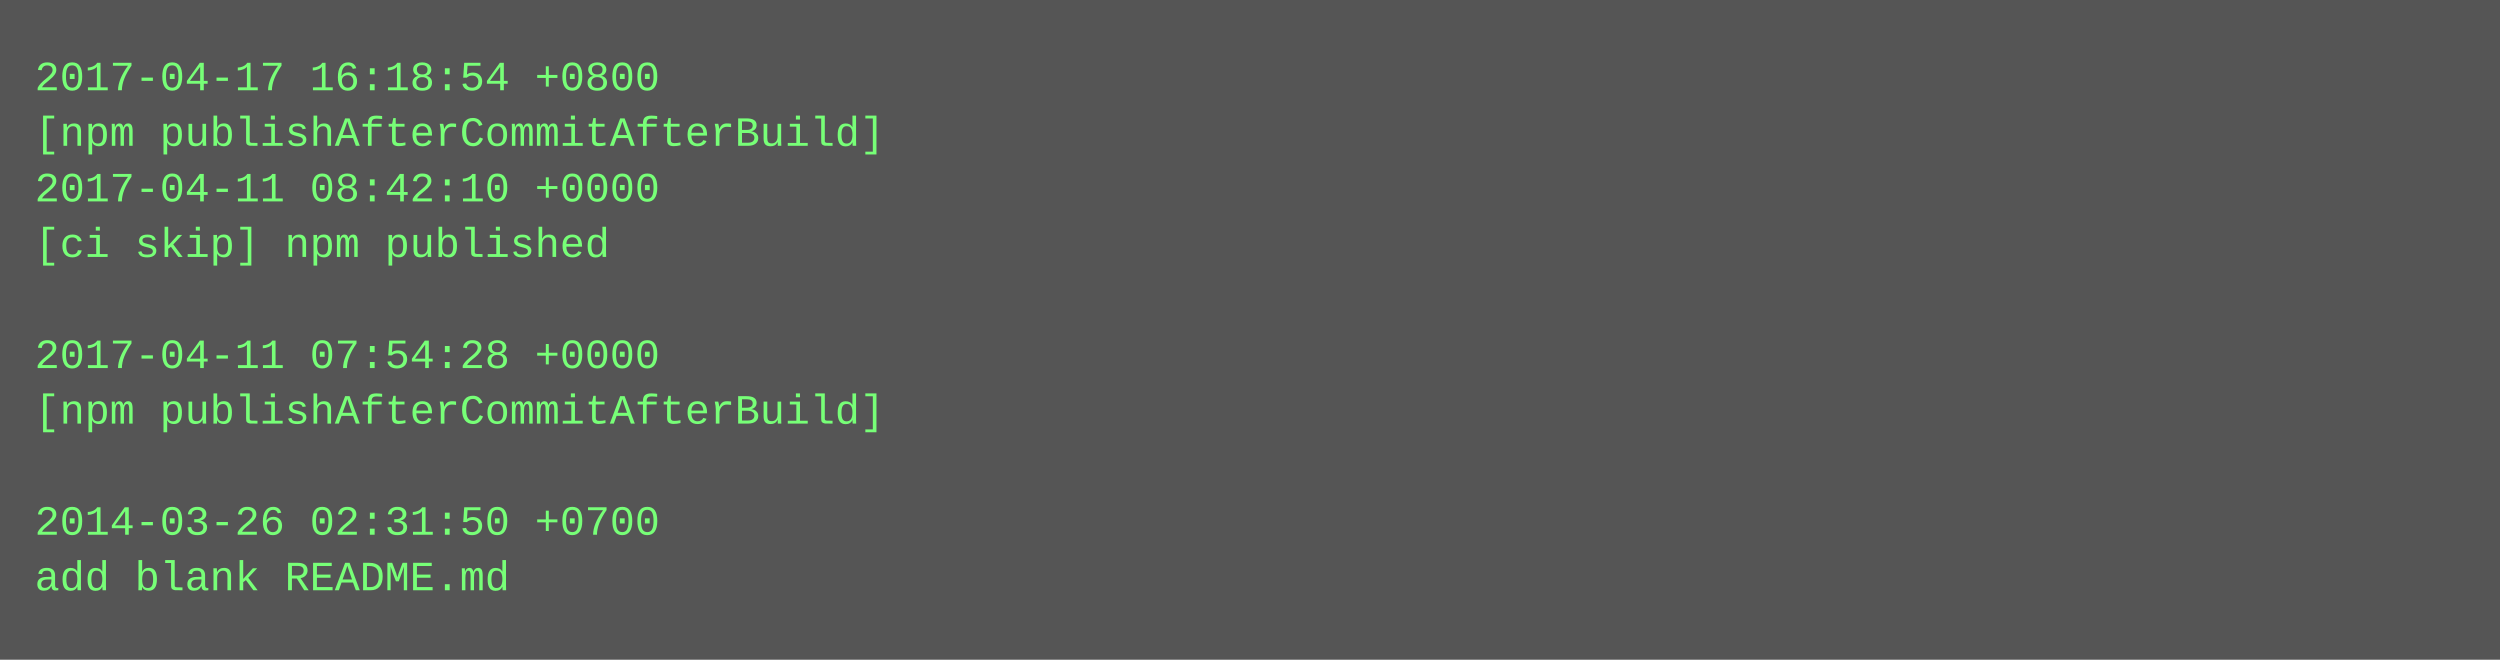
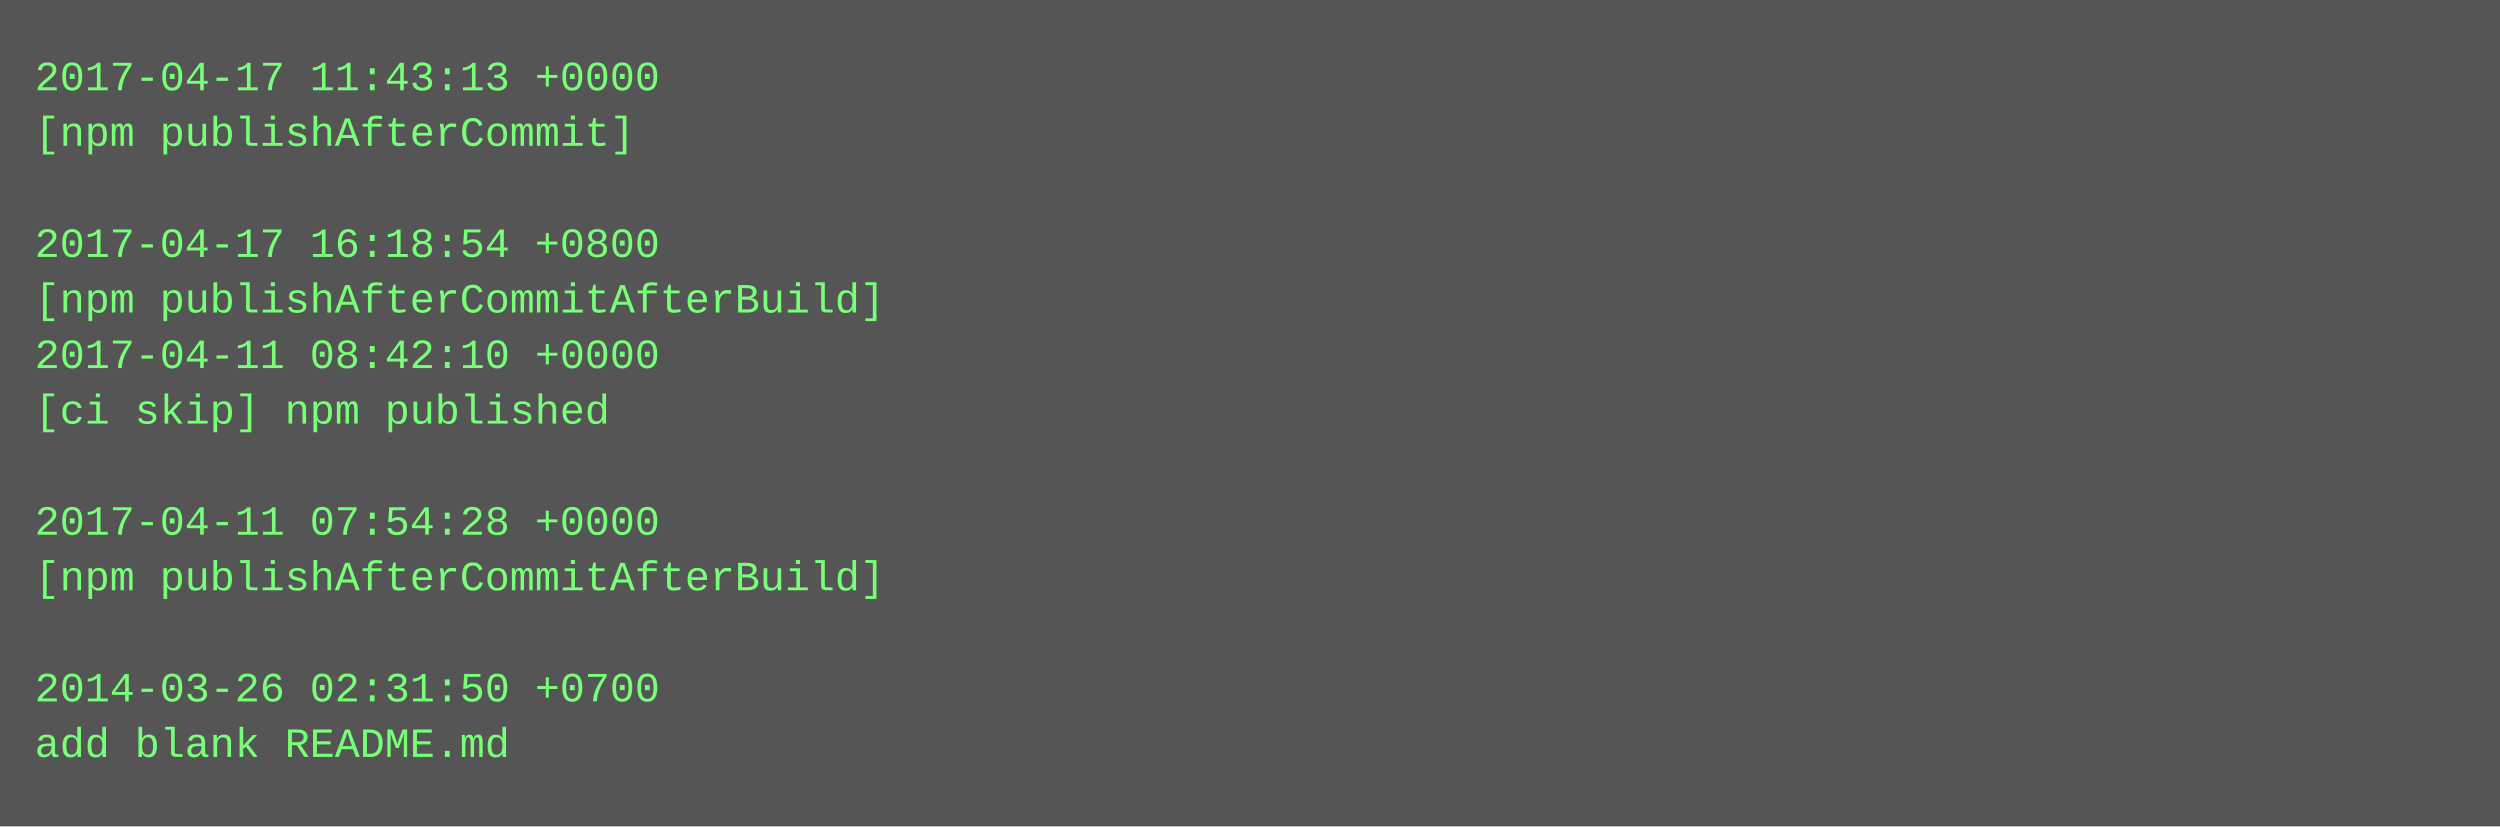
- <svg xmlns="http://www.w3.org/2000/svg" height="190" width="720">
-   <rect height="190" fill="#555" width="720" />
+ <svg xmlns="http://www.w3.org/2000/svg" height="238" width="720">
+   <rect height="238" fill="#555" width="720" />
  <text fill="#7f7" font-family="Courier New" font-size="12" xml:space="preserve">
-     <tspan x="10" y="26">2017-04-17 16:18:54 +0800</tspan>
-     <tspan x="10" y="42">[npm publishAfterCommitAfterBuild]</tspan>
-     <tspan x="10" y="58">2017-04-11 08:42:10 +0000</tspan>
-     <tspan x="10" y="74">[ci skip] npm published</tspan>
-     <tspan x="10" y="90" />
-     <tspan x="10" y="106">2017-04-11 07:54:28 +0000</tspan>
-     <tspan x="10" y="122">[npm publishAfterCommitAfterBuild]</tspan>
+     <tspan x="10" y="26">2017-04-17 11:43:13 +0000</tspan>
+     <tspan x="10" y="42">[npm publishAfterCommit]</tspan>
+     <tspan x="10" y="58" />
+     <tspan x="10" y="74">2017-04-17 16:18:54 +0800</tspan>
+     <tspan x="10" y="90">[npm publishAfterCommitAfterBuild]</tspan>
+     <tspan x="10" y="106">2017-04-11 08:42:10 +0000</tspan>
+     <tspan x="10" y="122">[ci skip] npm published</tspan>
    <tspan x="10" y="138" />
-     <tspan x="10" y="154">2014-03-26 02:31:50 +0700</tspan>
-     <tspan x="10" y="170">add blank README.md</tspan>
+     <tspan x="10" y="154">2017-04-11 07:54:28 +0000</tspan>
+     <tspan x="10" y="170">[npm publishAfterCommitAfterBuild]</tspan>
+     <tspan x="10" y="186" />
+     <tspan x="10" y="202">2014-03-26 02:31:50 +0700</tspan>
+     <tspan x="10" y="218">add blank README.md</tspan>
  </text>
</svg>
